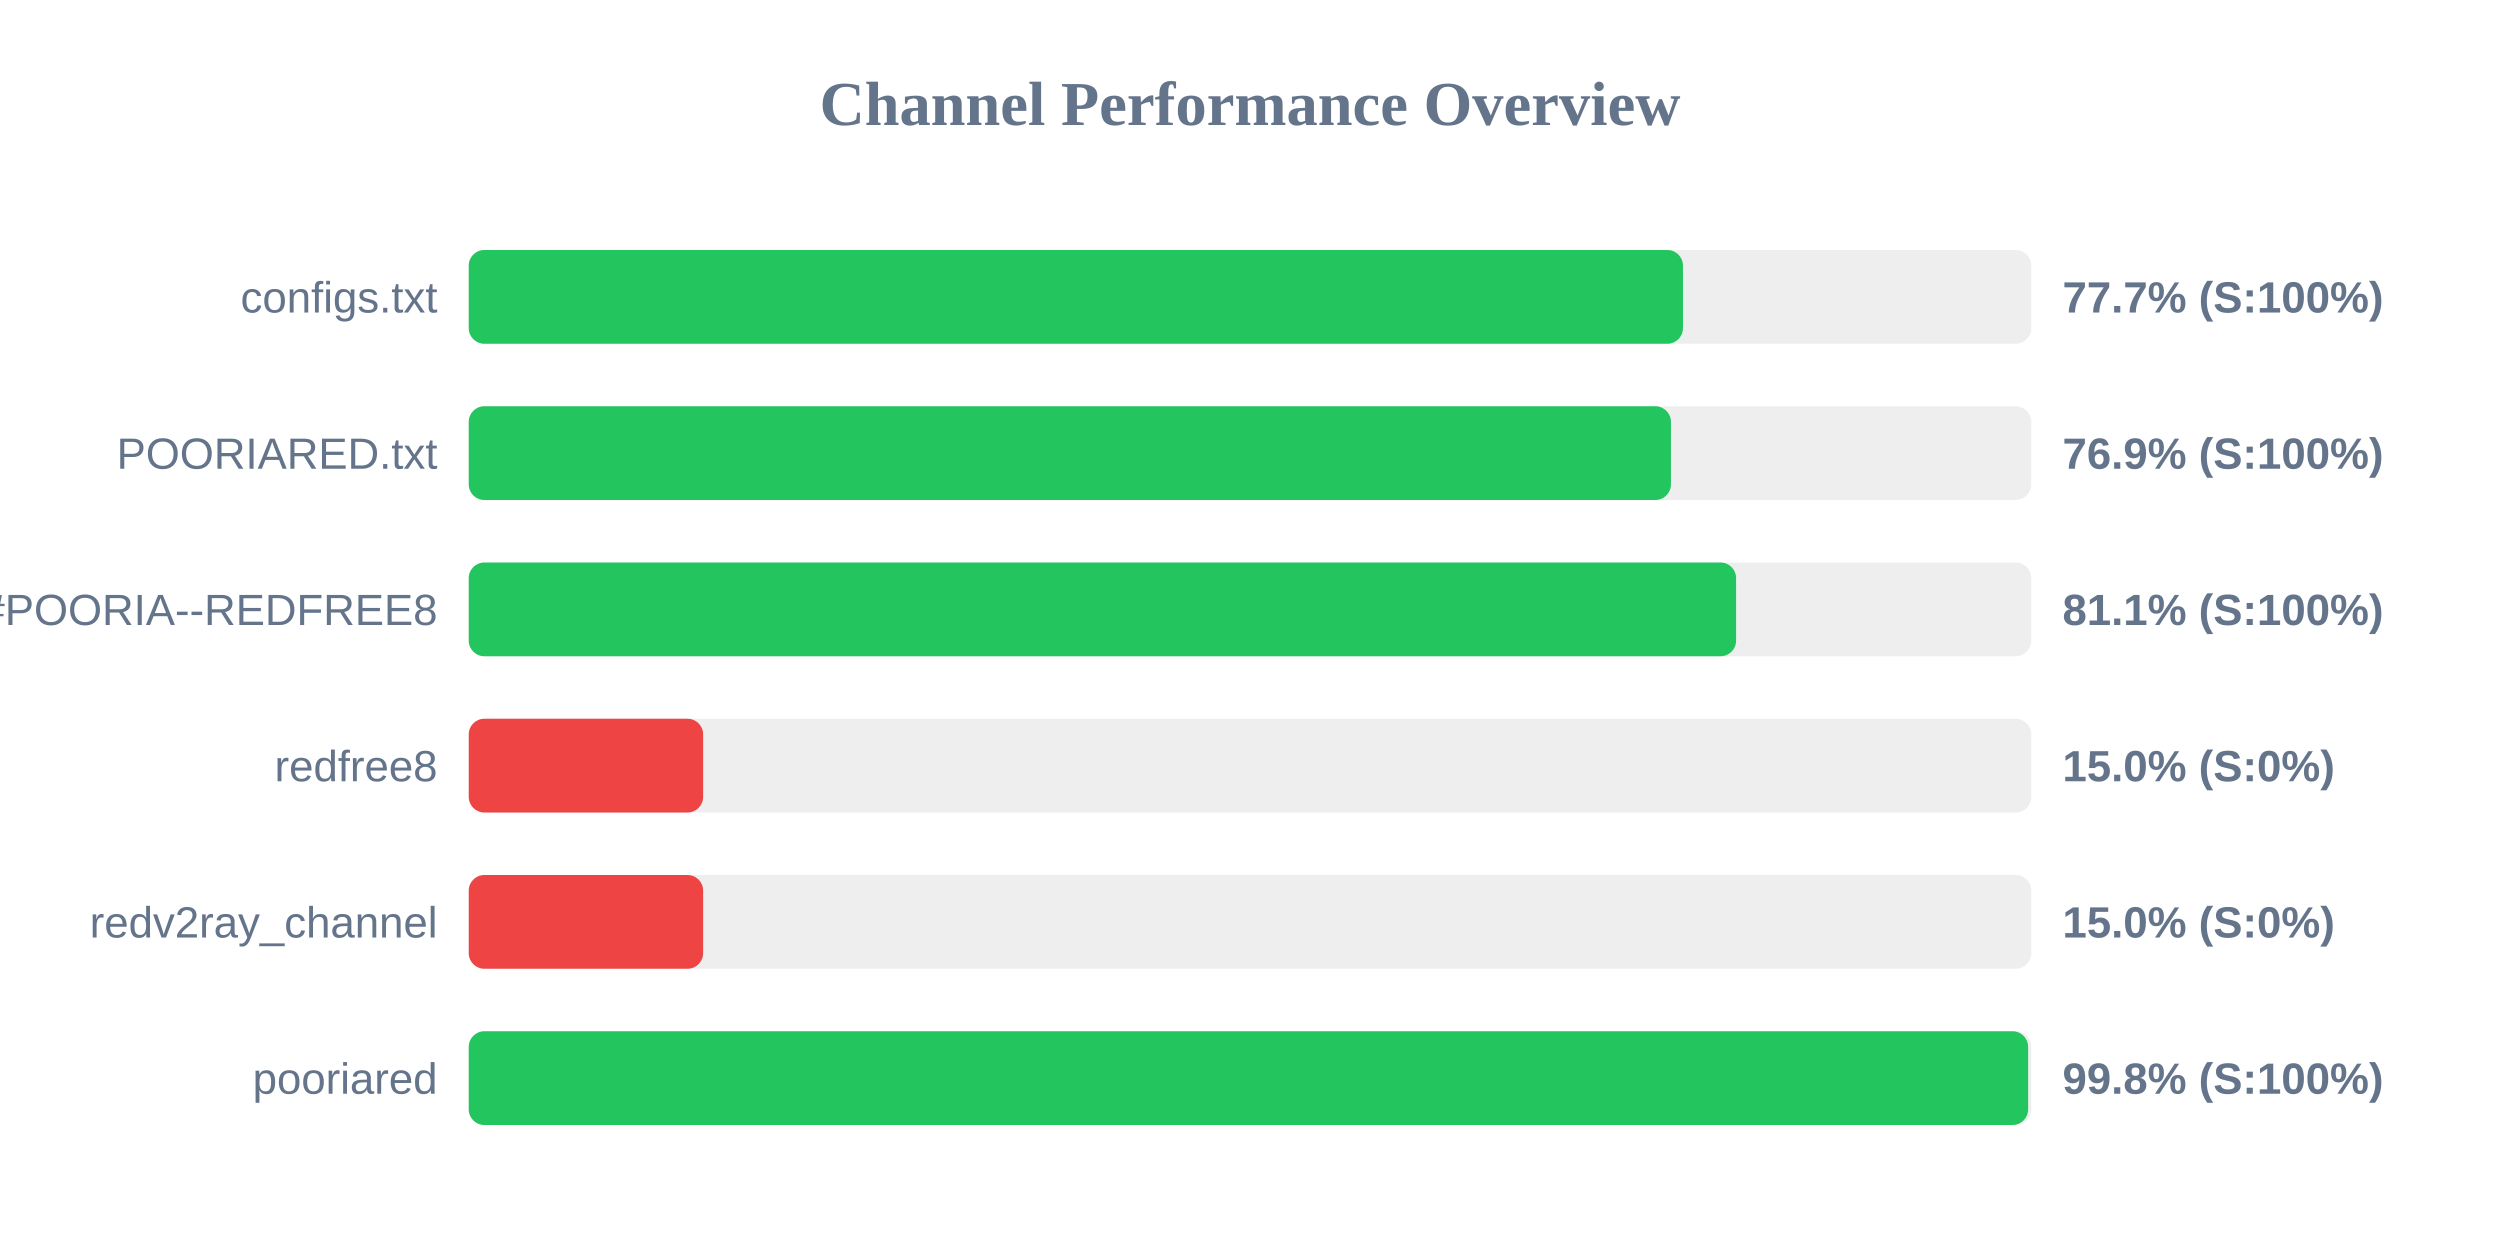
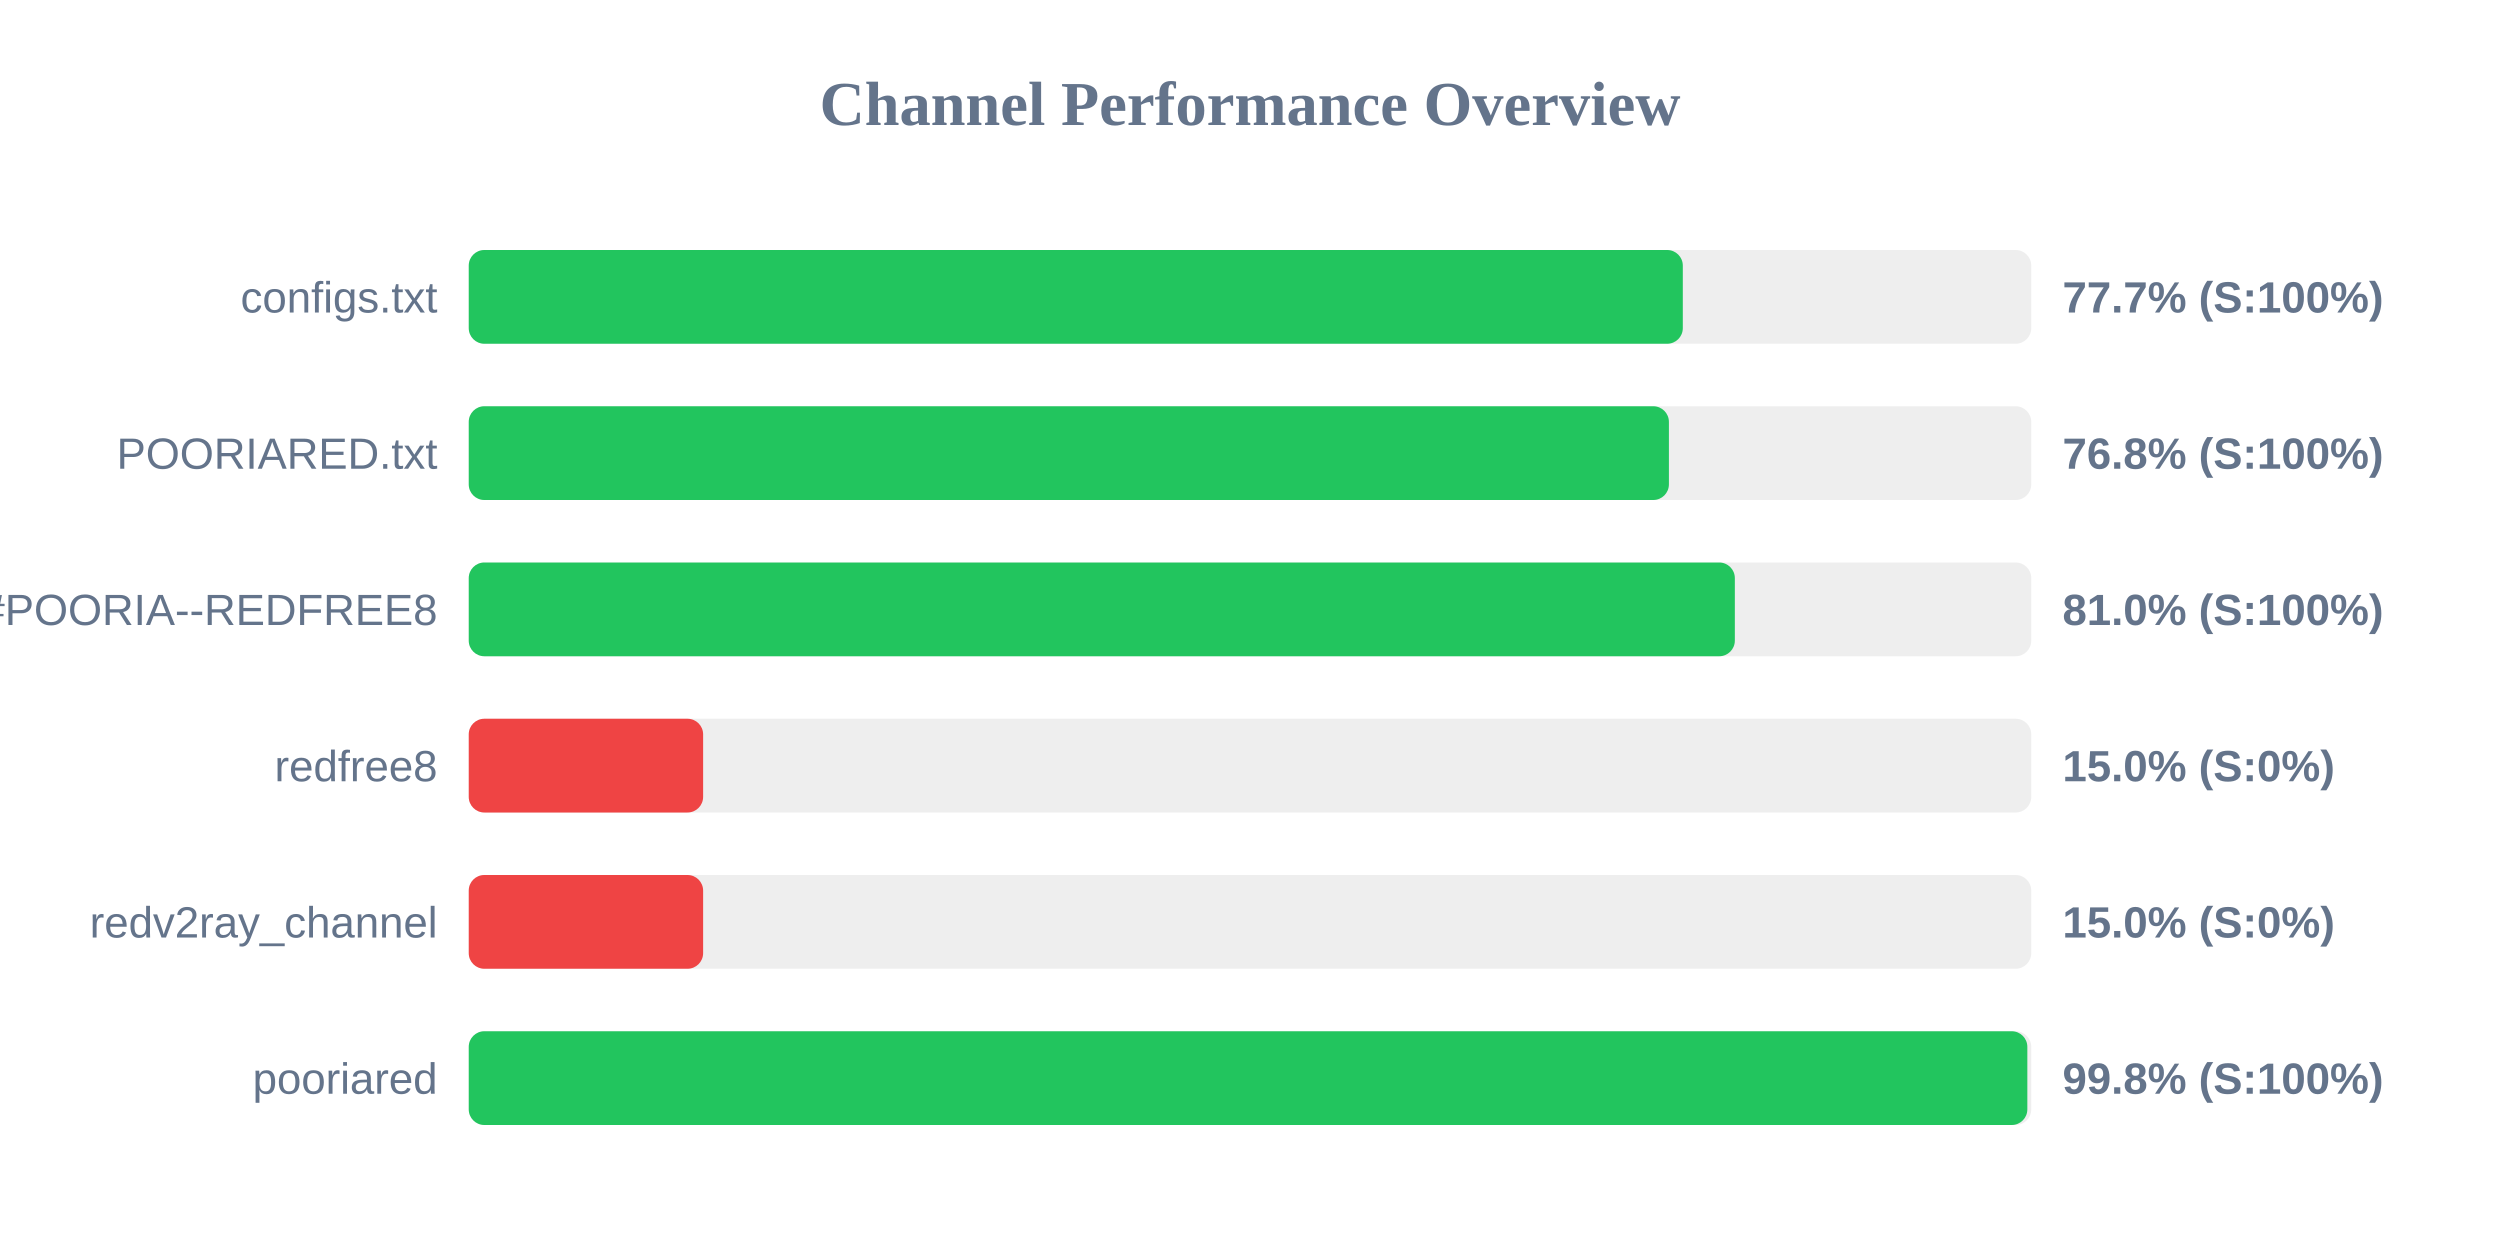
<svg xmlns="http://www.w3.org/2000/svg" width="800" height="400" version="1.1">
  <style>
        .row { font: 14px Arial; fill: #64748b; }
        .score { font: bold 14px Arial; fill: #64748b; }
    </style>
  <text x="400" y="40" text-anchor="middle" font-size="20px" font-weight="bold" fill="#64748b">Channel Performance Overview</text>
  <rect x="150" y="80" width="500" height="30" fill="#eee" rx="5" />
-   <rect x="150" y="80" width="388.55" height="30" fill="#22c55e" rx="5" />
+   <rect x="150" y="80" width="388.5" height="30" fill="#22c55e" rx="5" />
  <text x="140" y="100" text-anchor="end" class="row">configs.txt</text>
  <text x="660" y="100" text-anchor="start" class="score">77.7% (S:100%)</text>
  <rect x="150" y="130" width="500" height="30" fill="#eee" rx="5" />
-   <rect x="150" y="130" width="384.7" height="30" fill="#22c55e" rx="5" />
+   <rect x="150" y="130" width="384.05" height="30" fill="#22c55e" rx="5" />
  <text x="140" y="150" text-anchor="end" class="row">POORIARED.txt</text>
-   <text x="660" y="150" text-anchor="start" class="score">76.9% (S:100%)</text>
+   <text x="660" y="150" text-anchor="start" class="score">76.8% (S:100%)</text>
  <rect x="150" y="180" width="500" height="30" fill="#eee" rx="5" />
-   <rect x="150" y="180" width="405.55" height="30" fill="#22c55e" rx="5" />
+   <rect x="150" y="180" width="405.15" height="30" fill="#22c55e" rx="5" />
  <text x="140" y="200" text-anchor="end" class="row">POORIA--REDFREE8.txt#POORIA--REDFREE8</text>
-   <text x="660" y="200" text-anchor="start" class="score">81.1% (S:100%)</text>
+   <text x="660" y="200" text-anchor="start" class="score">81.0% (S:100%)</text>
  <rect x="150" y="230" width="500" height="30" fill="#eee" rx="5" />
  <rect x="150" y="230" width="75.0" height="30" fill="#ef4444" rx="5" />
  <text x="140" y="250" text-anchor="end" class="row">redfree8</text>
  <text x="660" y="250" text-anchor="start" class="score">15.0% (S:0%)</text>
  <rect x="150" y="280" width="500" height="30" fill="#eee" rx="5" />
  <rect x="150" y="280" width="75.0" height="30" fill="#ef4444" rx="5" />
  <text x="140" y="300" text-anchor="end" class="row">redv2ray_channel</text>
  <text x="660" y="300" text-anchor="start" class="score">15.0% (S:0%)</text>
  <rect x="150" y="330" width="500" height="30" fill="#eee" rx="5" />
-   <rect x="150" y="330" width="499.0" height="30" fill="#22c55e" rx="5" />
+   <rect x="150" y="330" width="498.75" height="30" fill="#22c55e" rx="5" />
  <text x="140" y="350" text-anchor="end" class="row">pooriared</text>
  <text x="660" y="350" text-anchor="start" class="score">99.8% (S:100%)</text>
</svg>
